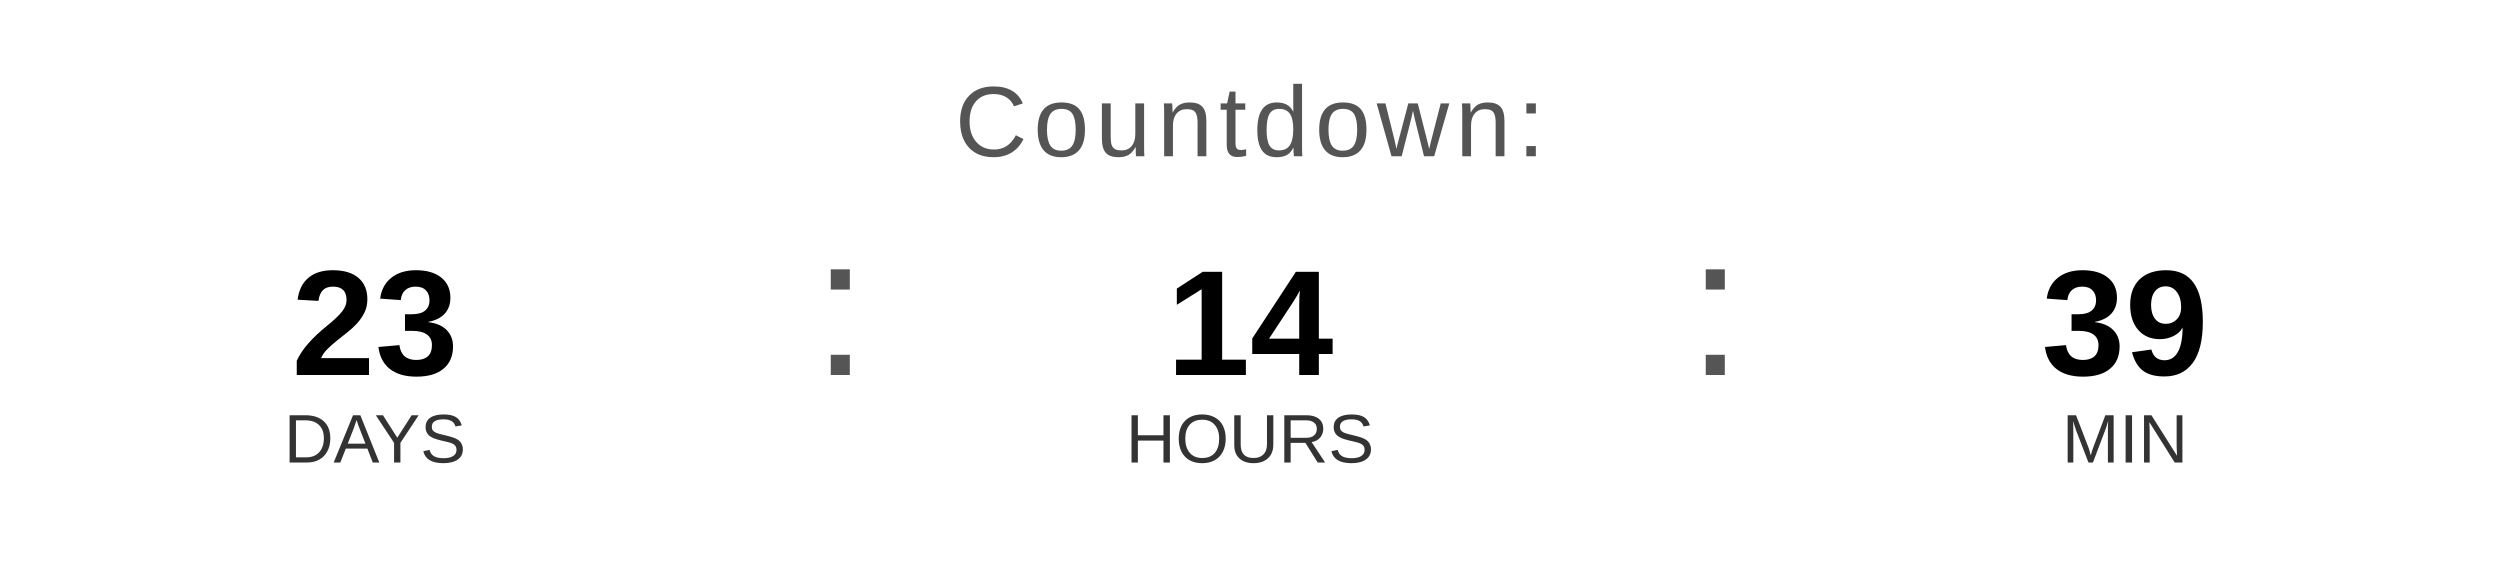
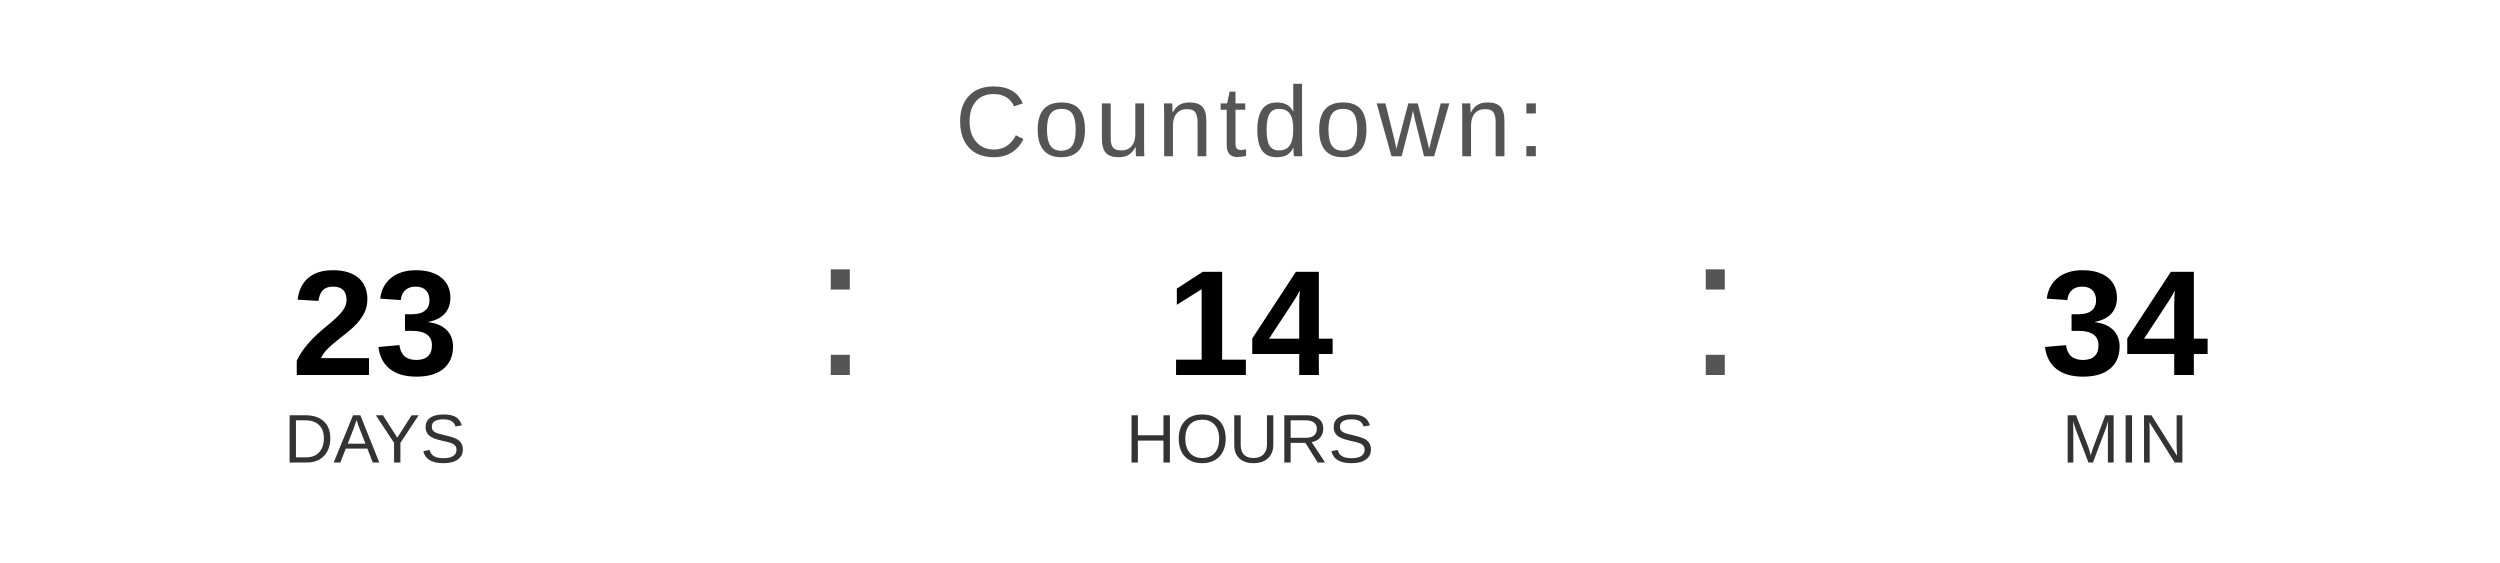
<svg xmlns="http://www.w3.org/2000/svg" width="400" height="90" viewBox="0 0 400 90">
  <text x="200" y="25" font-family="Arial, Helvetica, sans-serif" font-size="16" fill="#555555" text-anchor="middle" letter-spacing="1">
    Countdown:
  </text>
  <text x="60" y="60" font-family="Arial, Helvetica, sans-serif" font-size="24" font-weight="bold" fill="#000000" text-anchor="middle">23</text>
  <text x="60" y="74" font-family="Arial, Helvetica, sans-serif" font-size="11" fill="#333333" text-anchor="middle">DAYS</text>
  <text x="130" y="60" font-family="Arial, sans-serif" font-size="32" fill="#555555">:</text>
  <text x="200" y="60" font-family="Arial, Helvetica, sans-serif" font-size="24" font-weight="bold" fill="#000000" text-anchor="middle">14</text>
  <text x="200" y="74" font-family="Arial, Helvetica, sans-serif" font-size="11" fill="#333333" text-anchor="middle">HOURS</text>
  <text x="270" y="60" font-family="Arial, sans-serif" font-size="32" fill="#555555">:</text>
-   <text x="340" y="60" font-family="Arial, Helvetica, sans-serif" font-size="24" font-weight="bold" fill="#000000" text-anchor="middle">39</text>
+   <text x="340" y="60" font-family="Arial, Helvetica, sans-serif" font-size="24" font-weight="bold" fill="#000000" text-anchor="middle">34</text>
  <text x="340" y="74" font-family="Arial, Helvetica, sans-serif" font-size="11" fill="#333333" text-anchor="middle">MIN</text>
</svg>
